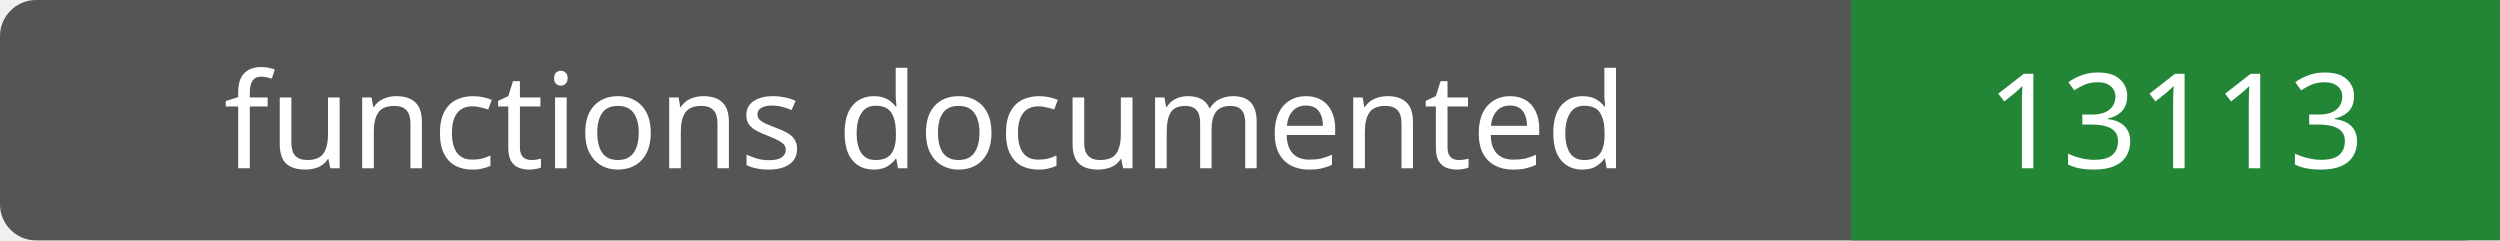
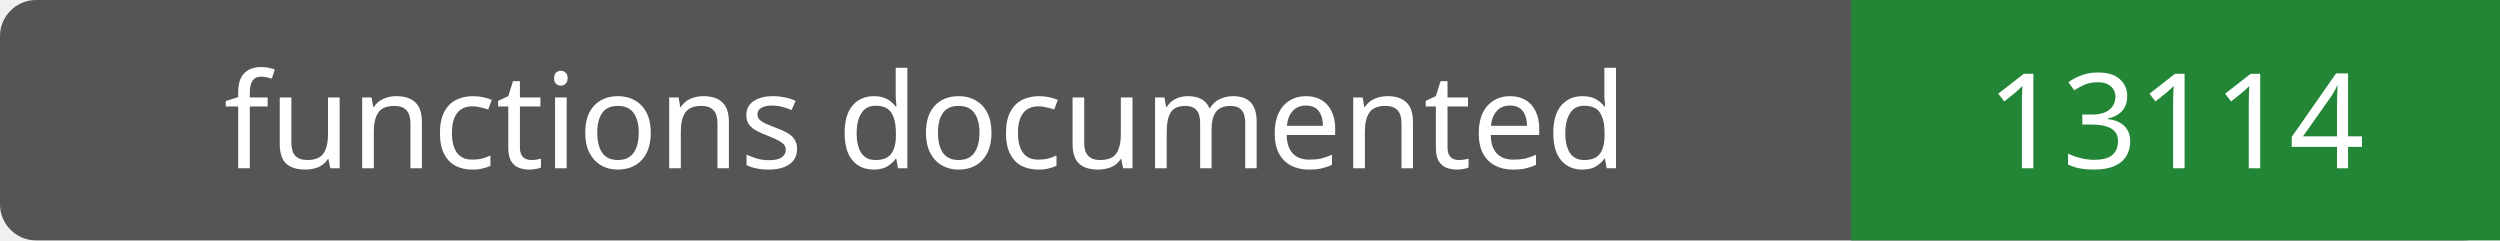
- <svg xmlns="http://www.w3.org/2000/svg" width="208" height="20" role="img" aria-label="functions documented: 13113">
+ <svg xmlns="http://www.w3.org/2000/svg" width="208" height="20" role="img" aria-label="functions documented: 13114">
  <rect width="208" height="20" rx="3" fill="#555" />
  <path fill="#238636" d="M154 0h54v20H154z" />
  <g fill="#fff" text-anchor="middle" font-family="Verdana,sans-serif" font-size="11">
    <text x="77.0" y="14">functions documented</text>
-     <text x="181.0" y="14">13113</text>
+     <text x="181.0" y="14">13114</text>
  </g>
</svg>
